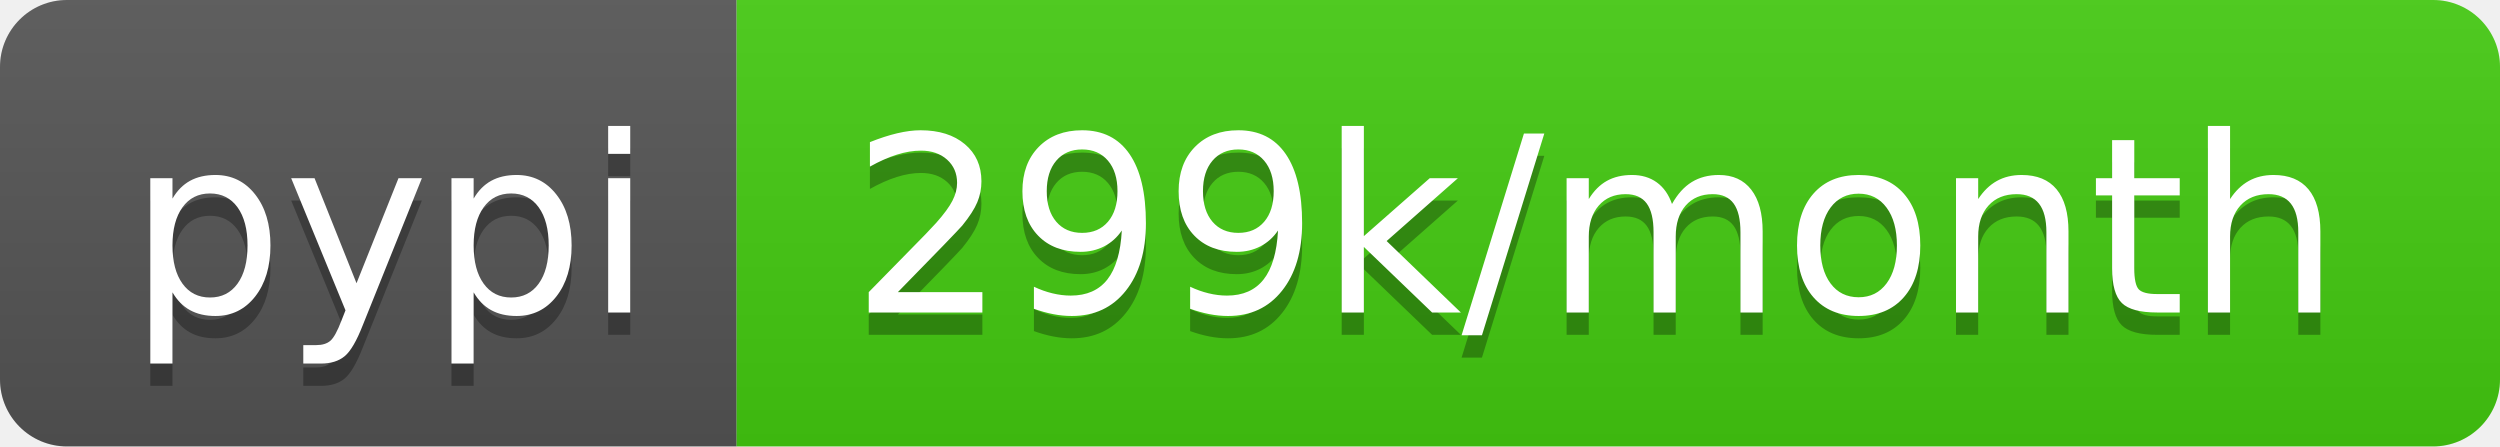
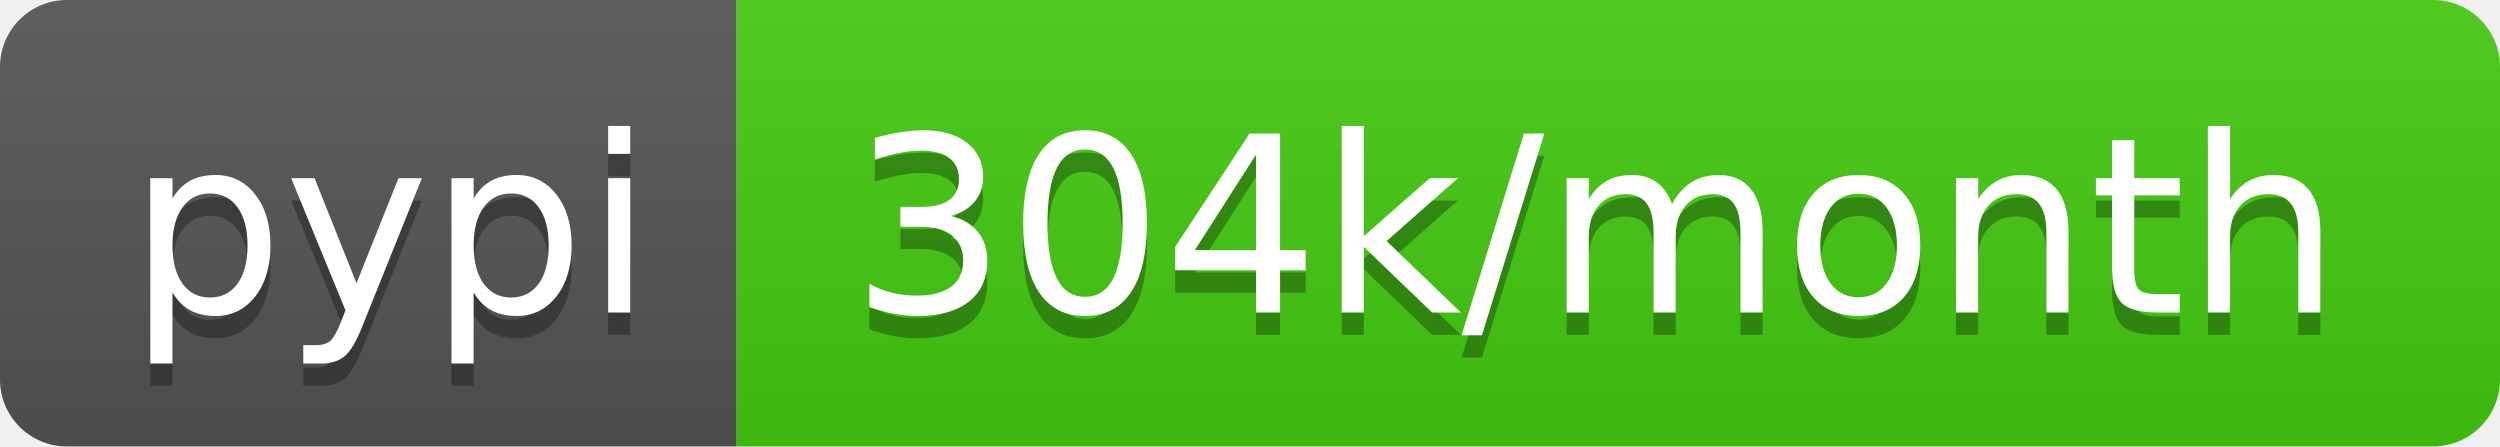
- <svg xmlns="http://www.w3.org/2000/svg" width="112" height="20" role="img" aria-label="pypi: 299k/month">
+ <svg xmlns="http://www.w3.org/2000/svg" width="112" height="20" role="img" aria-label="pypi: 304k/month">
  <linearGradient id="s" x2="0" y2="100%">
    <stop offset="0" stop-color="#bbb" stop-opacity=".1" />
    <stop offset="1" stop-opacity=".1" />
  </linearGradient>
  <clipPath id="r">
    <rect width="112" height="20" rx="3" fill="#fff" />
  </clipPath>
  <g clip-path="url(#r)">
    <rect width="33" height="20" fill="#555" />
    <rect x="33" width="79" height="20" fill="#4c1" />
    <rect width="112" height="20" fill="url(#s)" />
  </g>
  <g fill="#fff" text-anchor="middle" font-family="Verdana,Geneva,DejaVu Sans,sans-serif" text-rendering="geometricPrecision" font-size="110">
    <text aria-hidden="true" x="175" y="150" fill="#010101" fill-opacity=".3" transform="scale(.1)" textLength="230">pypi</text>
    <text x="175" y="140" transform="scale(.1)" fill="#fff" textLength="230">pypi</text>
-     <text aria-hidden="true" x="715" y="150" fill="#010101" fill-opacity=".3" transform="scale(.1)" textLength="690">299k/month</text>
-     <text x="715" y="140" transform="scale(.1)" fill="#fff" textLength="690">299k/month</text>
+     <text aria-hidden="true" x="715" y="150" fill="#010101" fill-opacity=".3" transform="scale(.1)" textLength="690">304k/month</text>
+     <text x="715" y="140" transform="scale(.1)" fill="#fff" textLength="690">304k/month</text>
  </g>
</svg>
